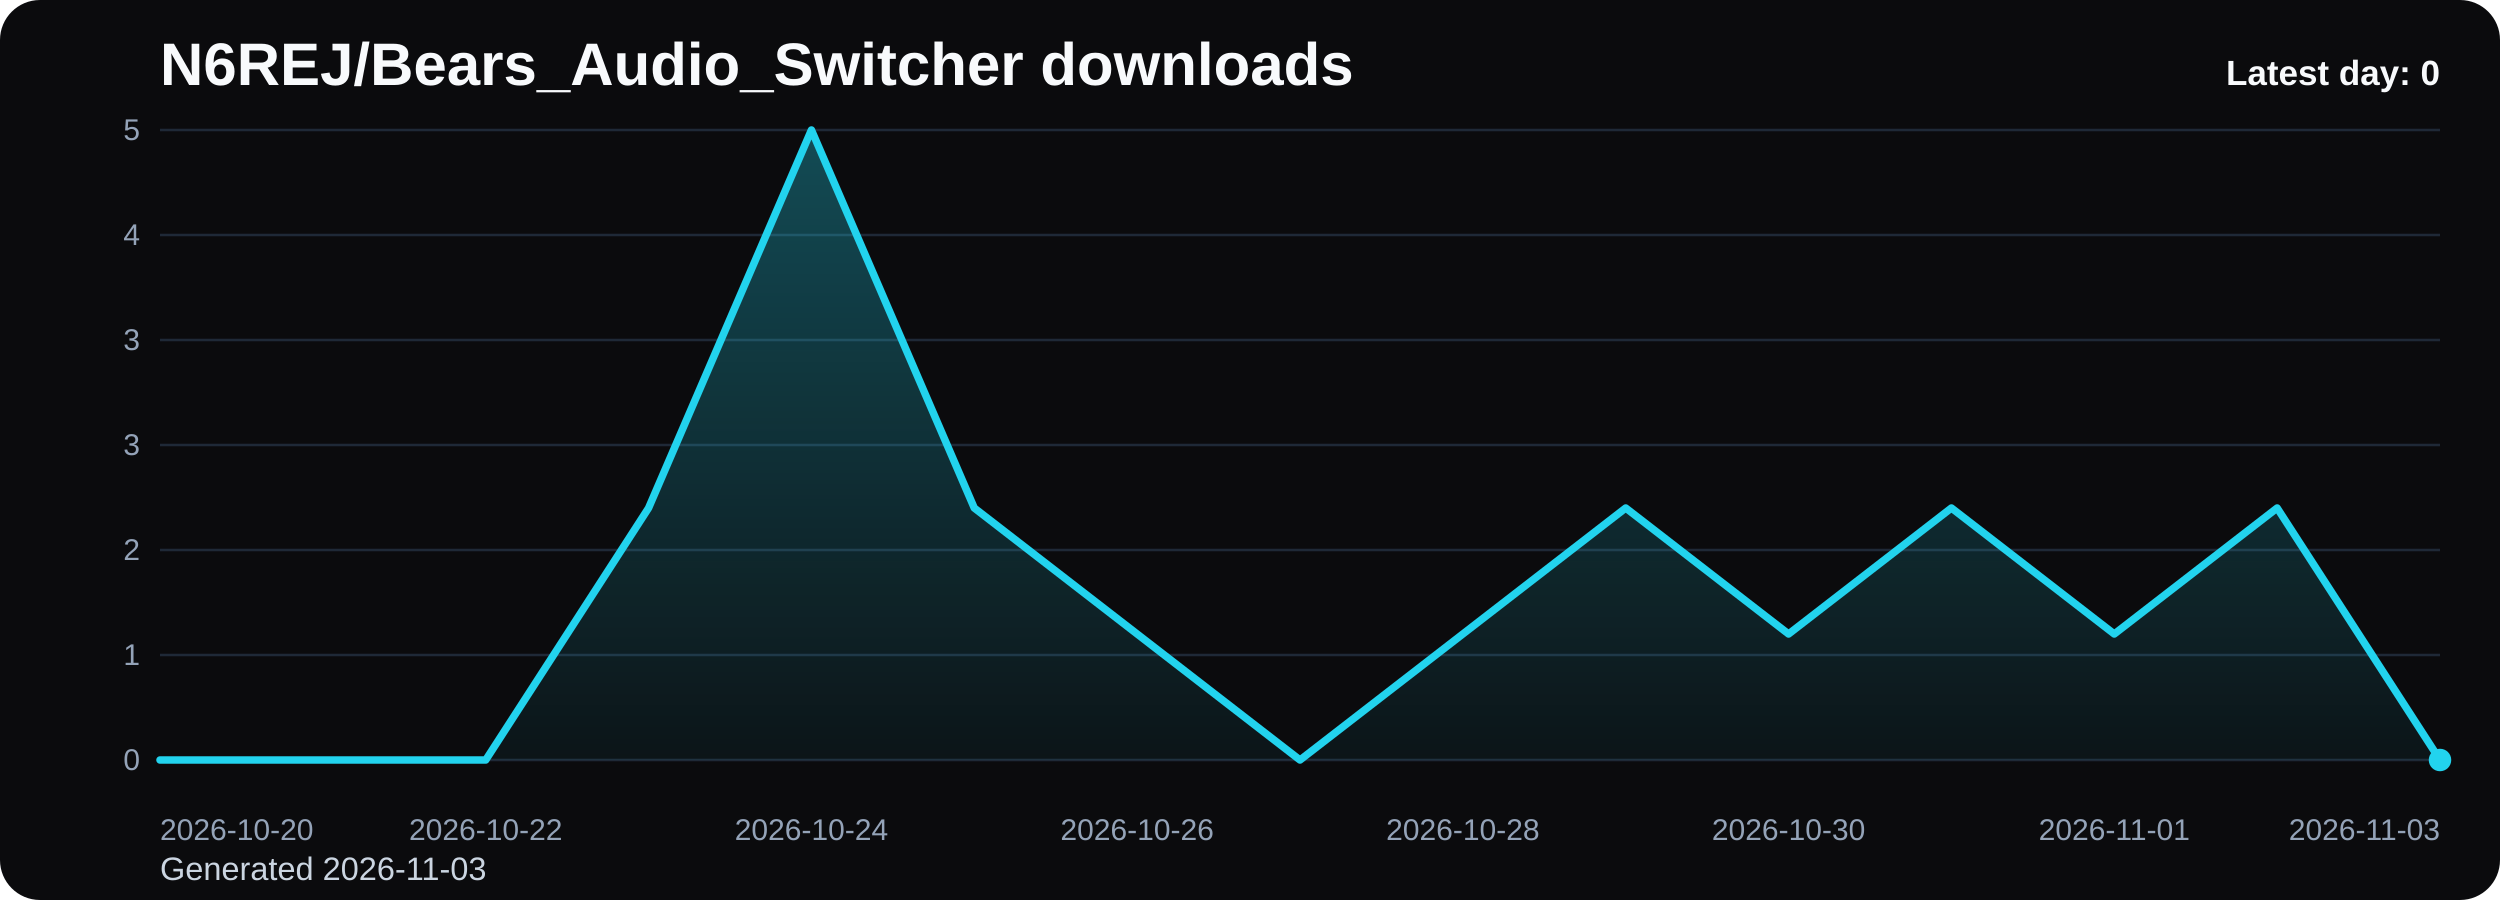
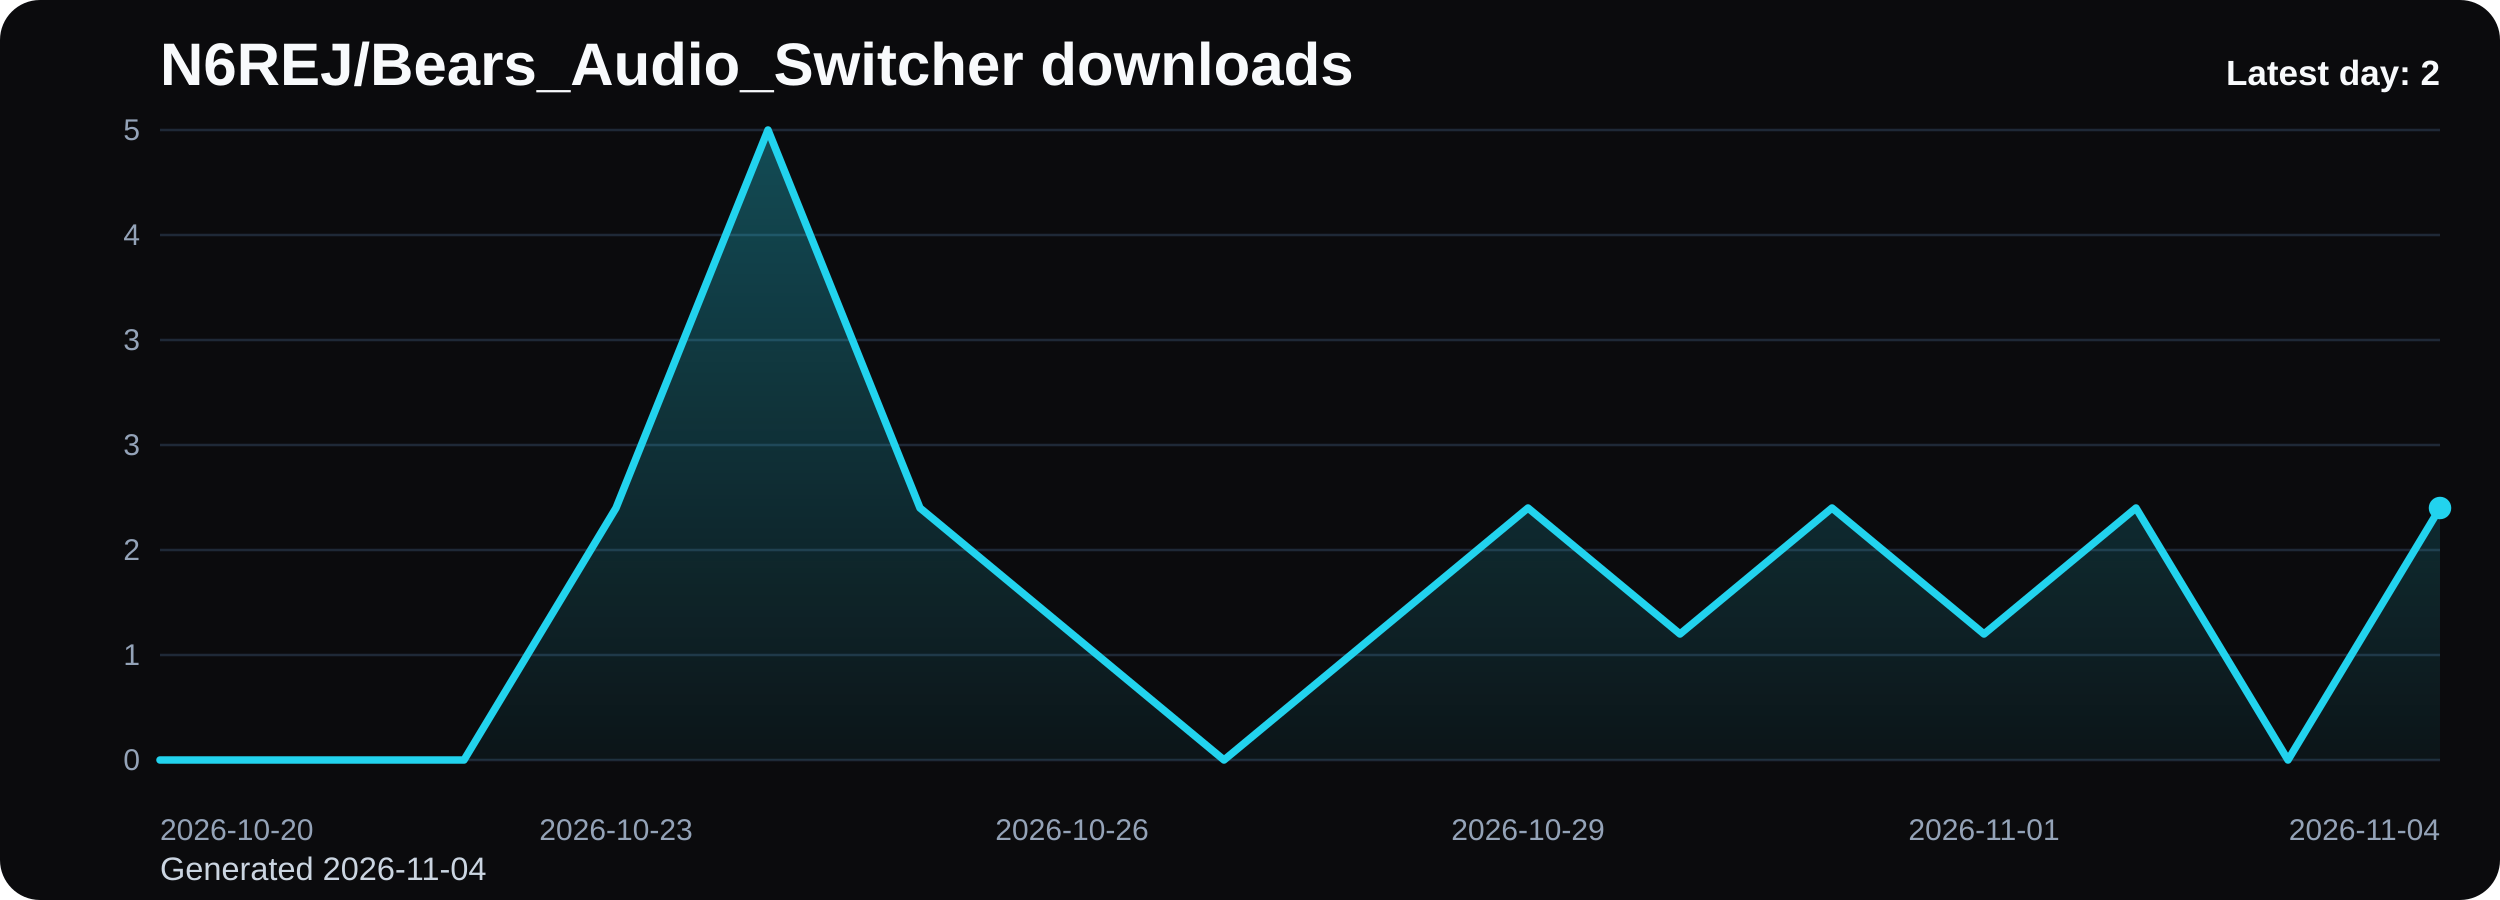
<svg xmlns="http://www.w3.org/2000/svg" viewBox="0 0 1000 360" role="img" aria-label="N6REJ/Bears_Audio_Switcher downloads chart">
  <defs>
    <linearGradient id="fill-daily-black" x1="0" y1="0" x2="0" y2="1">
      <stop offset="0%" stop-color="#22d3ee" stop-opacity="0.32" />
      <stop offset="100%" stop-color="#22d3ee" stop-opacity="0.05" />
    </linearGradient>
    <style>
      .bg { fill: #0b0b0d; }
      .title { font: 700 24px Arial, sans-serif; fill: #f8fafc; }
      .sub { font: 400 13px Arial, sans-serif; fill: #cbd5e1; }
      .grid { stroke: #1f2937; stroke-width: 1; }
      .axis { font: 400 12px Arial, sans-serif; fill: #94a3b8; }
      .line { fill: none; stroke: #22d3ee; stroke-width: 3; stroke-linecap: round; stroke-linejoin: round; }
      .dot { fill: #22d3ee; }
      .value { font: 600 11px Arial, sans-serif; fill: #cbd5e1; }
      .latest { font: 700 14px Arial, sans-serif; fill: #f8fafc; }
    </style>
  </defs>
  <rect class="bg" x="0" y="0" width="1000" height="360" rx="16" />
  <text class="title" x="64" y="34">N6REJ/Bears_Audio_Switcher downloads</text>
-   <text class="sub" x="64" y="352">Generated 2026-11-03</text>
+   <text class="sub" x="64" y="352">Generated 2026-11-04</text>
  <line x1="64" y1="52.00" x2="976" y2="52.00" class="grid" />
  <text x="56" y="56.00" text-anchor="end" class="axis">5</text>
  <line x1="64" y1="94.00" x2="976" y2="94.00" class="grid" />
  <text x="56" y="98.00" text-anchor="end" class="axis">4</text>
  <line x1="64" y1="136.00" x2="976" y2="136.00" class="grid" />
  <text x="56" y="140.00" text-anchor="end" class="axis">3</text>
  <line x1="64" y1="178.00" x2="976" y2="178.00" class="grid" />
  <text x="56" y="182.00" text-anchor="end" class="axis">3</text>
  <line x1="64" y1="220.00" x2="976" y2="220.00" class="grid" />
  <text x="56" y="224.00" text-anchor="end" class="axis">2</text>
  <line x1="64" y1="262.00" x2="976" y2="262.00" class="grid" />
  <text x="56" y="266.00" text-anchor="end" class="axis">1</text>
  <line x1="64" y1="304.00" x2="976" y2="304.00" class="grid" />
  <text x="56" y="308.00" text-anchor="end" class="axis">0</text>
-   <path d="M 64.00 304 L 64.00 304.00 L 129.14 304.00 L 194.29 304.00 L 259.43 203.20 L 324.57 52.00 L 389.71 203.20 L 454.86 253.60 L 520.00 304.00 L 585.14 253.60 L 650.29 203.20 L 715.43 253.60 L 780.57 203.20 L 845.71 253.60 L 910.86 203.20 L 976.00 304.00 L 976.00 304 Z" fill="url(#fill-daily-black)" />
-   <polyline class="line" points="64.00,304.00 129.14,304.00 194.29,304.00 259.43,203.20 324.57,52.00 389.71,203.20 454.86,253.60 520.00,304.00 585.14,253.60 650.29,203.20 715.43,253.60 780.57,203.20 845.71,253.60 910.86,203.20 976.00,304.00" />
-   <circle class="dot" cx="976.00" cy="304.00" r="4.5" />
+   <path d="M 64.00 304 L 64.00 304.00 L 124.80 304.00 L 185.60 304.00 L 246.40 203.20 L 307.20 52.00 L 368.00 203.20 L 428.80 253.60 L 489.60 304.00 L 550.40 253.60 L 611.20 203.20 L 672.00 253.60 L 732.80 203.20 L 793.60 253.60 L 854.40 203.20 L 915.20 304.00 L 976.00 203.20 L 976.00 304 Z" fill="url(#fill-daily-black)" />
+   <polyline class="line" points="64.00,304.00 124.80,304.00 185.60,304.00 246.40,203.20 307.20,52.00 368.00,203.20 428.80,253.60 489.60,304.00 550.40,253.60 611.20,203.20 672.00,253.60 732.80,203.20 793.60,253.60 854.40,203.20 915.20,304.00 976.00,203.20" />
+   <circle class="dot" cx="976.00" cy="203.20" r="4.5" />
  <text class="axis" x="64.00" y="336" text-anchor="start">2026-10-20</text>
-   <text class="axis" x="194.29" y="336" text-anchor="middle">2026-10-22</text>
-   <text class="axis" x="324.57" y="336" text-anchor="middle">2026-10-24</text>
-   <text class="axis" x="454.86" y="336" text-anchor="middle">2026-10-26</text>
-   <text class="axis" x="585.14" y="336" text-anchor="middle">2026-10-28</text>
-   <text class="axis" x="715.43" y="336" text-anchor="middle">2026-10-30</text>
-   <text class="axis" x="845.71" y="336" text-anchor="middle">2026-11-01</text>
-   <text class="axis" x="976.00" y="336" text-anchor="end">2026-11-03</text>
-   <text class="latest" x="976" y="34" text-anchor="end">Latest day: 0</text>
+   <text class="axis" x="246.40" y="336" text-anchor="middle">2026-10-23</text>
+   <text class="axis" x="428.80" y="336" text-anchor="middle">2026-10-26</text>
+   <text class="axis" x="611.20" y="336" text-anchor="middle">2026-10-29</text>
+   <text class="axis" x="793.60" y="336" text-anchor="middle">2026-11-01</text>
+   <text class="axis" x="976.00" y="336" text-anchor="end">2026-11-04</text>
+   <text class="latest" x="976" y="34" text-anchor="end">Latest day: 2</text>
</svg>
